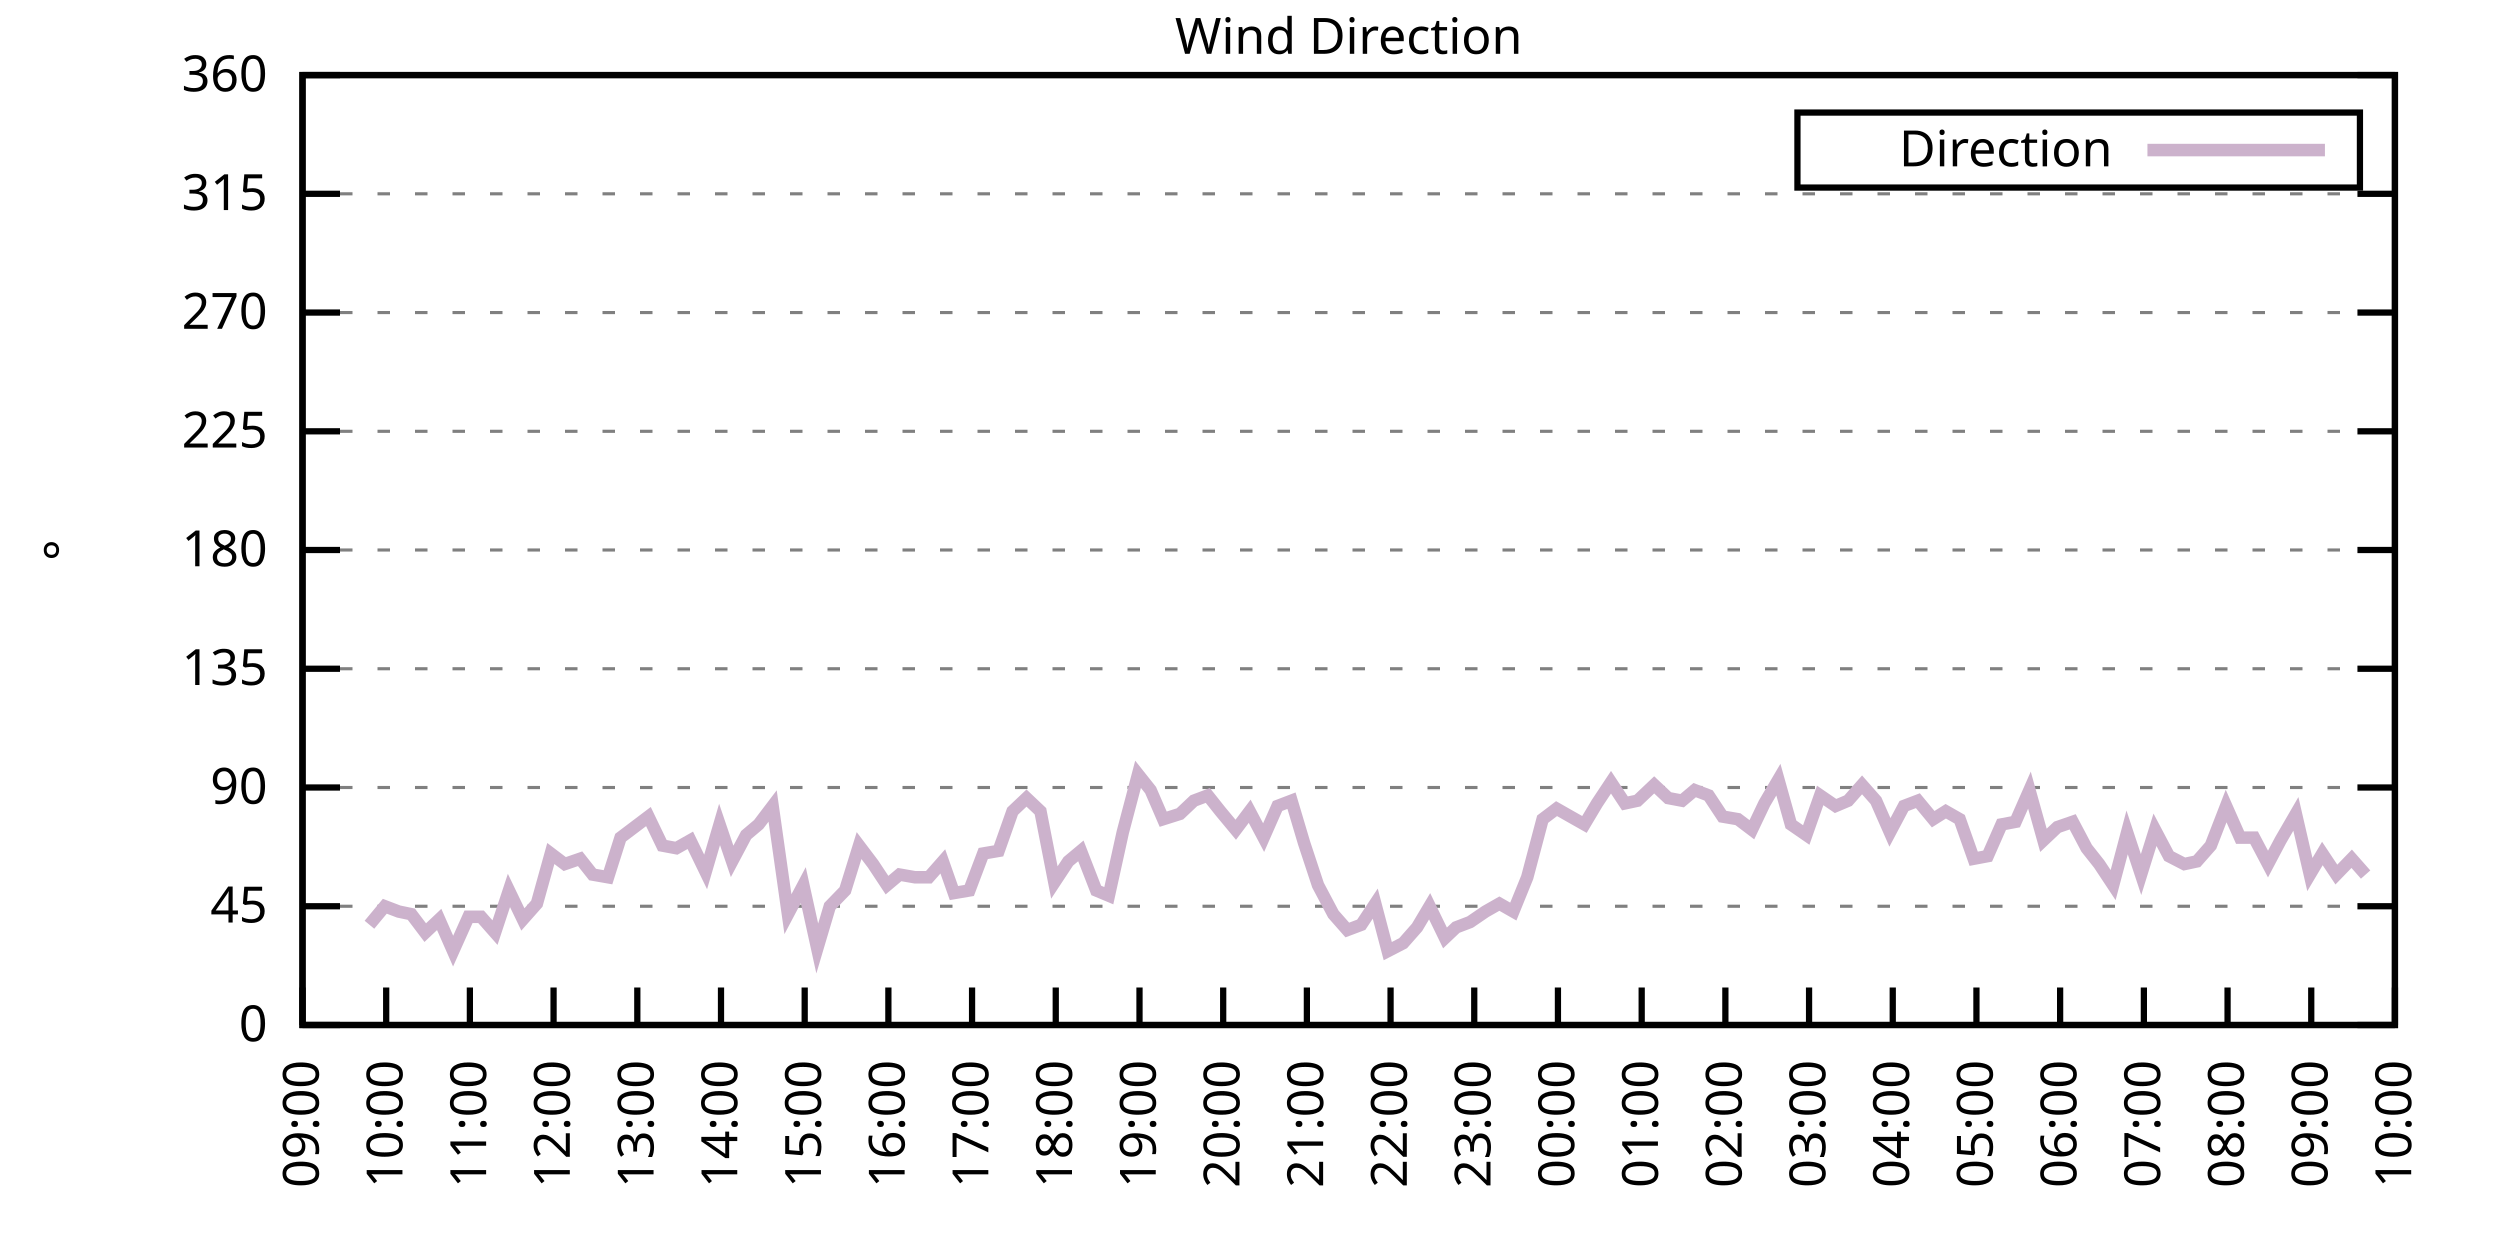
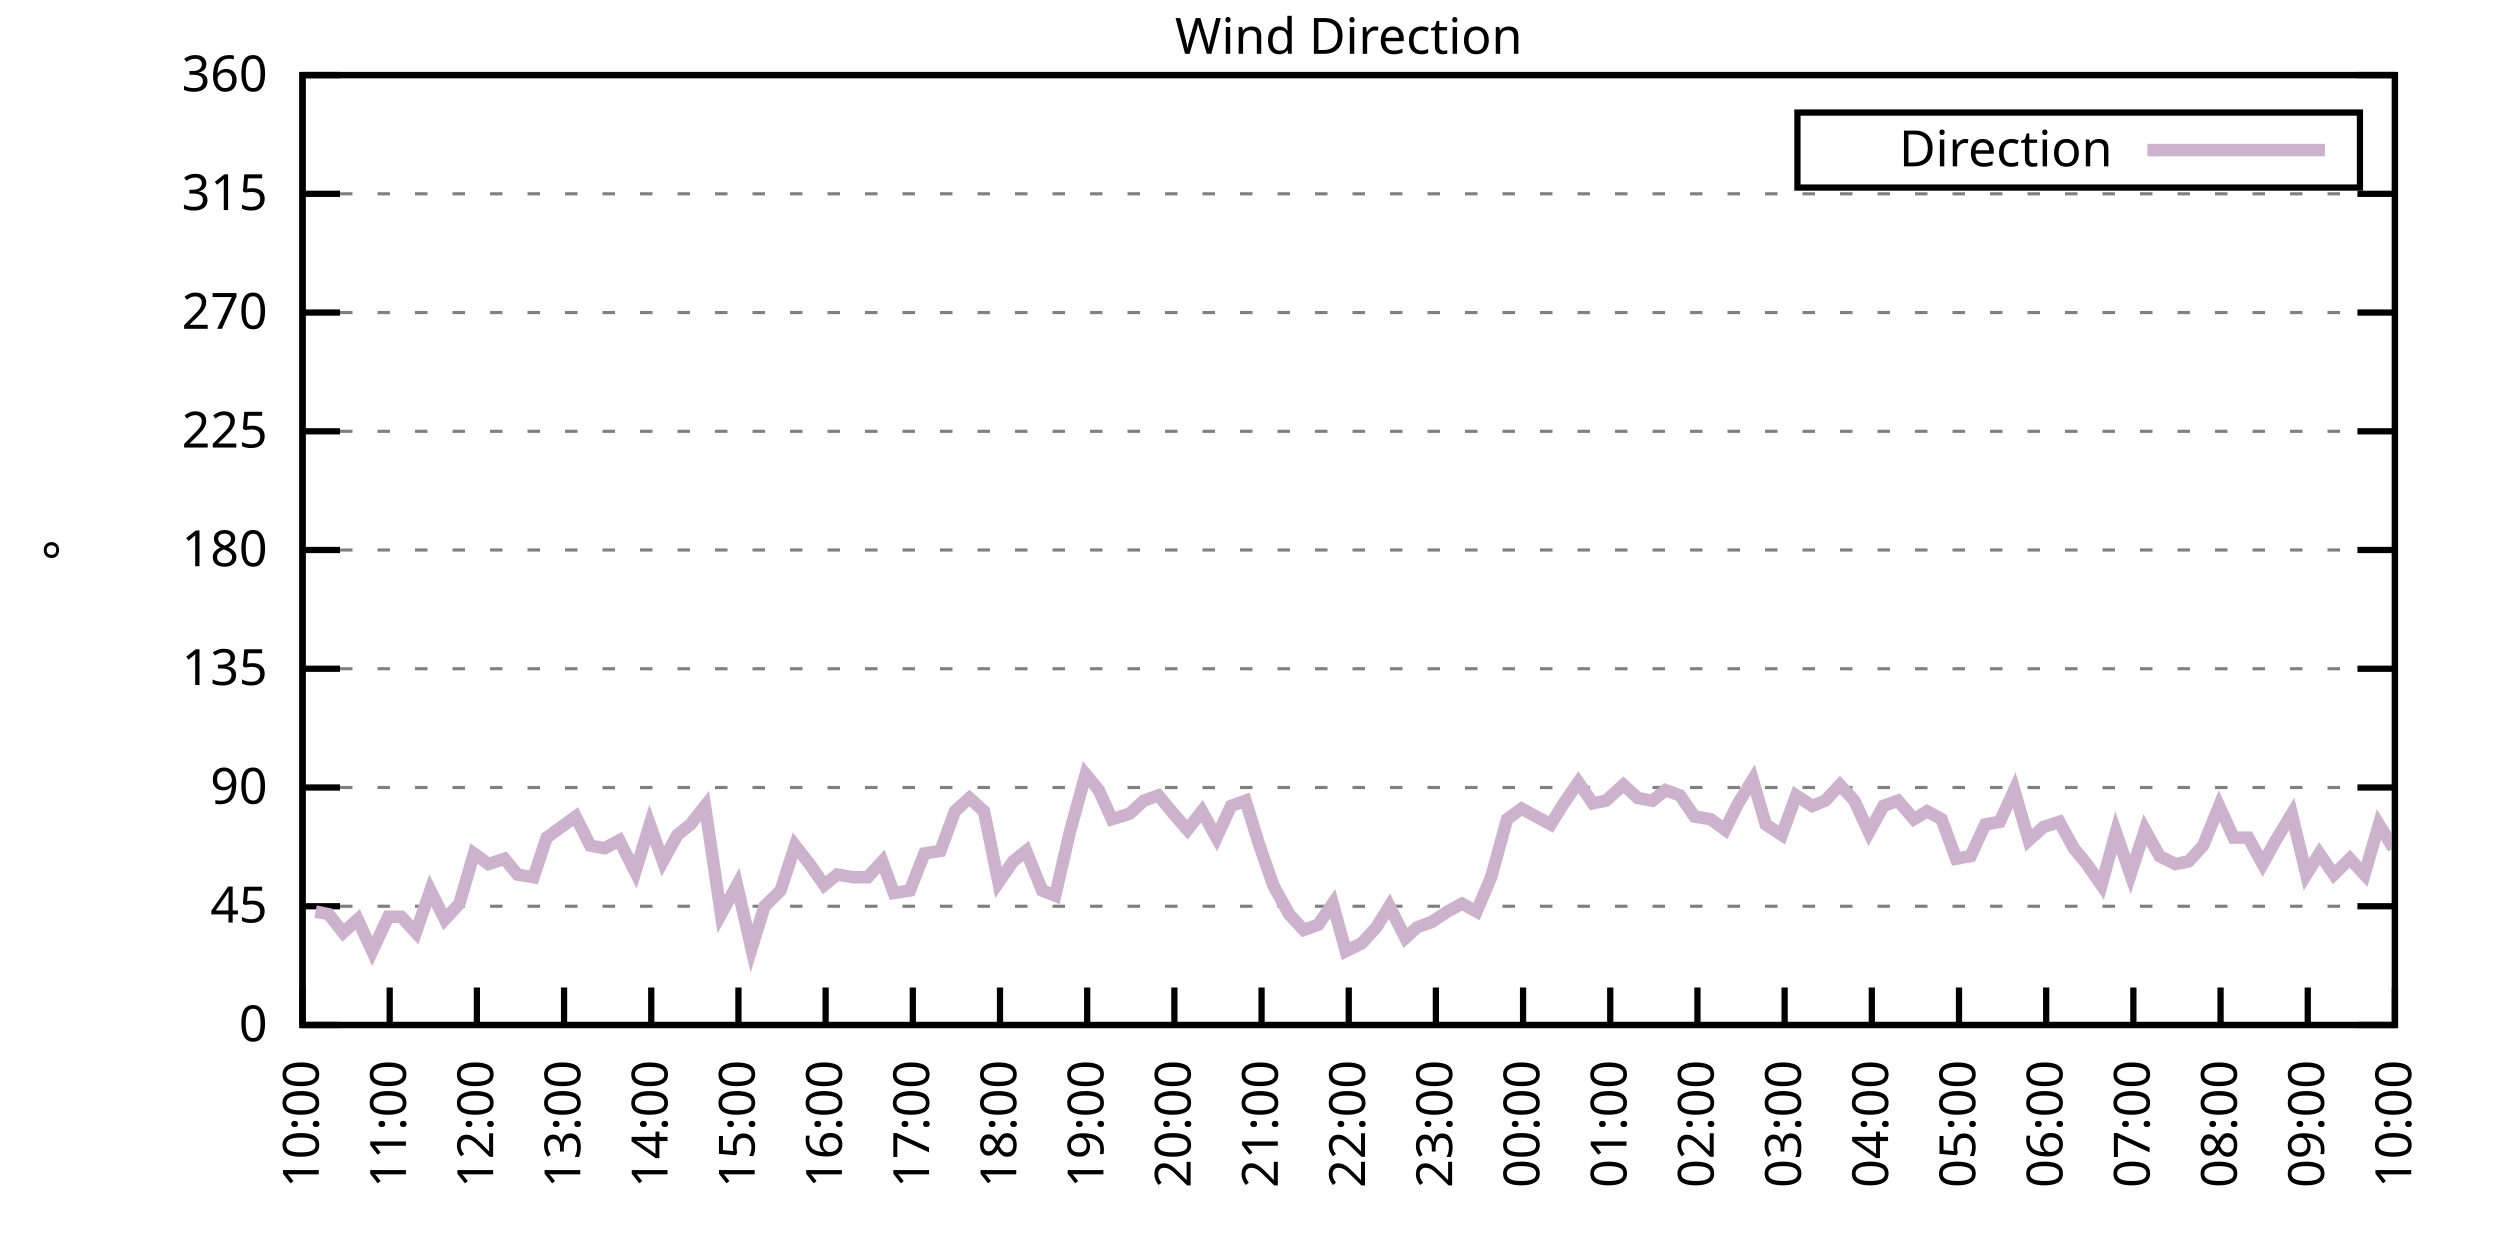
<svg xmlns="http://www.w3.org/2000/svg" xmlns:xlink="http://www.w3.org/1999/xlink" width="400" height="200" viewBox="0 0 400 200">
  <g id="gnuplot_canvas">
    <rect x="0" y="0" width="400" height="200" fill="none" />
    <defs>
      <circle id="gpDot" r="0.5" stroke-width="0.5" stroke="currentColor" />
      <path id="gpPt0" stroke-width="0.333" stroke="currentColor" d="M-1,0 h2 M0,-1 v2" />
      <path id="gpPt1" stroke-width="0.333" stroke="currentColor" d="M-1,-1 L1,1 M1,-1 L-1,1" />
      <path id="gpPt2" stroke-width="0.333" stroke="currentColor" d="M-1,0 L1,0 M0,-1 L0,1 M-1,-1 L1,1 M-1,1 L1,-1" />
      <rect id="gpPt3" stroke-width="0.333" stroke="currentColor" x="-1" y="-1" width="2" height="2" />
      <rect id="gpPt4" stroke-width="0.333" stroke="currentColor" fill="currentColor" x="-1" y="-1" width="2" height="2" />
      <circle id="gpPt5" stroke-width="0.333" stroke="currentColor" cx="0" cy="0" r="1" />
      <use xlink:href="#gpPt5" id="gpPt6" fill="currentColor" stroke="none" />
      <path id="gpPt7" stroke-width="0.333" stroke="currentColor" d="M0,-1.33 L-1.33,0.67 L1.33,0.67 z" />
      <use xlink:href="#gpPt7" id="gpPt8" fill="currentColor" stroke="none" />
      <use xlink:href="#gpPt7" id="gpPt9" stroke="currentColor" transform="rotate(180)" />
      <use xlink:href="#gpPt9" id="gpPt10" fill="currentColor" stroke="none" />
      <use xlink:href="#gpPt3" id="gpPt11" stroke="currentColor" transform="rotate(45)" />
      <use xlink:href="#gpPt11" id="gpPt12" fill="currentColor" stroke="none" />
      <path id="gpPt13" stroke-width="0.333" stroke="currentColor" d="M0,1.330 L1.265,0.411 L0.782,-1.067 L-0.782,-1.076 L-1.265,0.411 z" />
      <use xlink:href="#gpPt13" id="gpPt14" fill="currentColor" stroke="none" />
      <filter id="textbox" filterUnits="objectBoundingBox" x="0" y="0" height="1" width="1">
        <feFlood flood-color="white" flood-opacity="1" result="bgnd" />
        <feComposite in="SourceGraphic" in2="bgnd" operator="atop" />
      </filter>
      <filter id="greybox" filterUnits="objectBoundingBox" x="0" y="0" height="1" width="1">
        <feFlood flood-color="lightgrey" flood-opacity="1" result="grey" />
        <feComposite in="SourceGraphic" in2="grey" operator="atop" />
      </filter>
    </defs>
    <g fill="none" color="white" stroke="currentColor" stroke-width="1.00" stroke-linecap="butt" stroke-linejoin="miter">
</g>
    <g fill="none" color="black" stroke="currentColor" stroke-width="1.00" stroke-linecap="butt" stroke-linejoin="miter">
      <g stroke="none" shape-rendering="crispEdges">
        <polygon fill="rgb(255, 255, 255)" points="48.40,164.00 383.18,164.00 383.18,12.02 48.40,12.02 " />
      </g>
    </g>
    <g fill="none" color="black" stroke="currentColor" stroke-width="1.00" stroke-linecap="butt" stroke-linejoin="miter">
</g>
    <g fill="none" color="black" stroke="black" stroke-width="0.50" stroke-linecap="butt" stroke-linejoin="miter">
</g>
    <g fill="none" color="gray" stroke="currentColor" stroke-width="0.50" stroke-linecap="butt" stroke-linejoin="miter">
      <path stroke="gray" stroke-dasharray="2,4" class="gridline" d="M48.40,164.00 L383.19,164.00  " />
    </g>
    <g fill="none" color="gray" stroke="gray" stroke-width="1.00" stroke-linecap="butt" stroke-linejoin="miter">
</g>
    <g fill="none" color="black" stroke="currentColor" stroke-width="1.00" stroke-linecap="butt" stroke-linejoin="miter">
      <path stroke="black" d="M48.40,164.00 L54.40,164.00 M383.19,164.00 L377.19,164.00  " />
      <g transform="translate(42.80,166.60)" stroke="none" fill="black" font-family="Sans" font-size="8.00" text-anchor="end">
        <text>
          <tspan font-family="Sans"> 0</tspan>
        </text>
      </g>
    </g>
    <g fill="none" color="black" stroke="currentColor" stroke-width="1.00" stroke-linecap="butt" stroke-linejoin="miter">
</g>
    <g fill="none" color="black" stroke="black" stroke-width="0.50" stroke-linecap="butt" stroke-linejoin="miter">
</g>
    <g fill="none" color="gray" stroke="currentColor" stroke-width="0.50" stroke-linecap="butt" stroke-linejoin="miter">
      <path stroke="gray" stroke-dasharray="2,4" class="gridline" d="M48.40,145.00 L383.19,145.00  " />
    </g>
    <g fill="none" color="gray" stroke="gray" stroke-width="1.00" stroke-linecap="butt" stroke-linejoin="miter">
</g>
    <g fill="none" color="black" stroke="currentColor" stroke-width="1.00" stroke-linecap="butt" stroke-linejoin="miter">
      <path stroke="black" d="M48.40,145.00 L54.40,145.00 M383.19,145.00 L377.19,145.00  " />
      <g transform="translate(42.80,147.60)" stroke="none" fill="black" font-family="Sans" font-size="8.00" text-anchor="end">
        <text>
          <tspan font-family="Sans"> 45</tspan>
        </text>
      </g>
    </g>
    <g fill="none" color="black" stroke="currentColor" stroke-width="1.00" stroke-linecap="butt" stroke-linejoin="miter">
</g>
    <g fill="none" color="black" stroke="black" stroke-width="0.50" stroke-linecap="butt" stroke-linejoin="miter">
</g>
    <g fill="none" color="gray" stroke="currentColor" stroke-width="0.50" stroke-linecap="butt" stroke-linejoin="miter">
      <path stroke="gray" stroke-dasharray="2,4" class="gridline" d="M48.40,126.00 L383.19,126.00  " />
    </g>
    <g fill="none" color="gray" stroke="gray" stroke-width="1.00" stroke-linecap="butt" stroke-linejoin="miter">
</g>
    <g fill="none" color="black" stroke="currentColor" stroke-width="1.00" stroke-linecap="butt" stroke-linejoin="miter">
      <path stroke="black" d="M48.40,126.00 L54.40,126.00 M383.19,126.00 L377.19,126.00  " />
      <g transform="translate(42.80,128.60)" stroke="none" fill="black" font-family="Sans" font-size="8.00" text-anchor="end">
        <text>
          <tspan font-family="Sans"> 90</tspan>
        </text>
      </g>
    </g>
    <g fill="none" color="black" stroke="currentColor" stroke-width="1.00" stroke-linecap="butt" stroke-linejoin="miter">
</g>
    <g fill="none" color="black" stroke="black" stroke-width="0.50" stroke-linecap="butt" stroke-linejoin="miter">
</g>
    <g fill="none" color="gray" stroke="currentColor" stroke-width="0.50" stroke-linecap="butt" stroke-linejoin="miter">
      <path stroke="gray" stroke-dasharray="2,4" class="gridline" d="M48.40,107.00 L383.19,107.00  " />
    </g>
    <g fill="none" color="gray" stroke="gray" stroke-width="1.00" stroke-linecap="butt" stroke-linejoin="miter">
</g>
    <g fill="none" color="black" stroke="currentColor" stroke-width="1.00" stroke-linecap="butt" stroke-linejoin="miter">
      <path stroke="black" d="M48.40,107.00 L54.40,107.00 M383.19,107.00 L377.19,107.00  " />
      <g transform="translate(42.80,109.60)" stroke="none" fill="black" font-family="Sans" font-size="8.00" text-anchor="end">
        <text>
          <tspan font-family="Sans"> 135</tspan>
        </text>
      </g>
    </g>
    <g fill="none" color="black" stroke="currentColor" stroke-width="1.00" stroke-linecap="butt" stroke-linejoin="miter">
</g>
    <g fill="none" color="black" stroke="black" stroke-width="0.50" stroke-linecap="butt" stroke-linejoin="miter">
</g>
    <g fill="none" color="gray" stroke="currentColor" stroke-width="0.50" stroke-linecap="butt" stroke-linejoin="miter">
      <path stroke="gray" stroke-dasharray="2,4" class="gridline" d="M48.40,88.00 L383.19,88.00  " />
    </g>
    <g fill="none" color="gray" stroke="gray" stroke-width="1.00" stroke-linecap="butt" stroke-linejoin="miter">
</g>
    <g fill="none" color="black" stroke="currentColor" stroke-width="1.00" stroke-linecap="butt" stroke-linejoin="miter">
      <path stroke="black" d="M48.40,88.00 L54.40,88.00 M383.19,88.00 L377.19,88.00  " />
      <g transform="translate(42.80,90.60)" stroke="none" fill="black" font-family="Sans" font-size="8.00" text-anchor="end">
        <text>
          <tspan font-family="Sans"> 180</tspan>
        </text>
      </g>
    </g>
    <g fill="none" color="black" stroke="currentColor" stroke-width="1.00" stroke-linecap="butt" stroke-linejoin="miter">
</g>
    <g fill="none" color="black" stroke="black" stroke-width="0.50" stroke-linecap="butt" stroke-linejoin="miter">
</g>
    <g fill="none" color="gray" stroke="currentColor" stroke-width="0.50" stroke-linecap="butt" stroke-linejoin="miter">
      <path stroke="gray" stroke-dasharray="2,4" class="gridline" d="M48.40,69.01 L383.19,69.01  " />
    </g>
    <g fill="none" color="gray" stroke="gray" stroke-width="1.00" stroke-linecap="butt" stroke-linejoin="miter">
</g>
    <g fill="none" color="black" stroke="currentColor" stroke-width="1.00" stroke-linecap="butt" stroke-linejoin="miter">
      <path stroke="black" d="M48.40,69.01 L54.40,69.01 M383.19,69.01 L377.19,69.01  " />
      <g transform="translate(42.80,71.61)" stroke="none" fill="black" font-family="Sans" font-size="8.00" text-anchor="end">
        <text>
          <tspan font-family="Sans"> 225</tspan>
        </text>
      </g>
    </g>
    <g fill="none" color="black" stroke="currentColor" stroke-width="1.00" stroke-linecap="butt" stroke-linejoin="miter">
</g>
    <g fill="none" color="black" stroke="black" stroke-width="0.50" stroke-linecap="butt" stroke-linejoin="miter">
</g>
    <g fill="none" color="gray" stroke="currentColor" stroke-width="0.50" stroke-linecap="butt" stroke-linejoin="miter">
      <path stroke="gray" stroke-dasharray="2,4" class="gridline" d="M48.40,50.01 L383.19,50.01  " />
    </g>
    <g fill="none" color="gray" stroke="gray" stroke-width="1.00" stroke-linecap="butt" stroke-linejoin="miter">
</g>
    <g fill="none" color="black" stroke="currentColor" stroke-width="1.00" stroke-linecap="butt" stroke-linejoin="miter">
      <path stroke="black" d="M48.40,50.01 L54.40,50.01 M383.19,50.01 L377.19,50.01  " />
      <g transform="translate(42.80,52.61)" stroke="none" fill="black" font-family="Sans" font-size="8.00" text-anchor="end">
        <text>
          <tspan font-family="Sans"> 270</tspan>
        </text>
      </g>
    </g>
    <g fill="none" color="black" stroke="currentColor" stroke-width="1.00" stroke-linecap="butt" stroke-linejoin="miter">
</g>
    <g fill="none" color="black" stroke="black" stroke-width="0.50" stroke-linecap="butt" stroke-linejoin="miter">
</g>
    <g fill="none" color="gray" stroke="currentColor" stroke-width="0.50" stroke-linecap="butt" stroke-linejoin="miter">
      <path stroke="gray" stroke-dasharray="2,4" class="gridline" d="M48.40,31.01 L383.19,31.01  " />
    </g>
    <g fill="none" color="gray" stroke="gray" stroke-width="1.00" stroke-linecap="butt" stroke-linejoin="miter">
</g>
    <g fill="none" color="black" stroke="currentColor" stroke-width="1.00" stroke-linecap="butt" stroke-linejoin="miter">
      <path stroke="black" d="M48.40,31.01 L54.40,31.01 M383.19,31.01 L377.19,31.01  " />
      <g transform="translate(42.80,33.61)" stroke="none" fill="black" font-family="Sans" font-size="8.00" text-anchor="end">
        <text>
          <tspan font-family="Sans"> 315</tspan>
        </text>
      </g>
    </g>
    <g fill="none" color="black" stroke="currentColor" stroke-width="1.00" stroke-linecap="butt" stroke-linejoin="miter">
</g>
    <g fill="none" color="black" stroke="black" stroke-width="0.50" stroke-linecap="butt" stroke-linejoin="miter">
</g>
    <g fill="none" color="gray" stroke="currentColor" stroke-width="0.50" stroke-linecap="butt" stroke-linejoin="miter">
      <path stroke="gray" stroke-dasharray="2,4" class="gridline" d="M48.40,12.01 L383.19,12.01  " />
    </g>
    <g fill="none" color="gray" stroke="gray" stroke-width="1.00" stroke-linecap="butt" stroke-linejoin="miter">
</g>
    <g fill="none" color="black" stroke="currentColor" stroke-width="1.00" stroke-linecap="butt" stroke-linejoin="miter">
      <path stroke="black" d="M48.40,12.01 L54.40,12.01 M383.19,12.01 L377.19,12.01  " />
      <g transform="translate(42.80,14.61)" stroke="none" fill="black" font-family="Sans" font-size="8.00" text-anchor="end">
        <text>
          <tspan font-family="Sans"> 360</tspan>
        </text>
      </g>
    </g>
    <g fill="none" color="black" stroke="currentColor" stroke-width="1.00" stroke-linecap="butt" stroke-linejoin="miter">
      <path stroke="black" d="M48.40,164.00 L48.40,158.00  " />
      <g transform="translate(51.00,169.60) rotate(270.00)" stroke="none" fill="black" font-family="Sans" font-size="8.00" text-anchor="end">
        <text>
-           <tspan font-family="Sans">09:00</tspan>
-         </text>
-       </g>
-     </g>
-     <g fill="none" color="black" stroke="currentColor" stroke-width="1.00" stroke-linecap="butt" stroke-linejoin="miter">
-       <path stroke="black" d="M61.79,164.00 L61.79,158.00  " />
-       <g transform="translate(64.39,169.60) rotate(270.00)" stroke="none" fill="black" font-family="Sans" font-size="8.00" text-anchor="end">
-         <text>
          <tspan font-family="Sans">10:00</tspan>
        </text>
      </g>
    </g>
    <g fill="none" color="black" stroke="currentColor" stroke-width="1.00" stroke-linecap="butt" stroke-linejoin="miter">
-       <path stroke="black" d="M75.18,164.00 L75.18,158.00  " />
-       <g transform="translate(77.78,169.60) rotate(270.00)" stroke="none" fill="black" font-family="Sans" font-size="8.00" text-anchor="end">
+       <path stroke="black" d="M62.35,164.00 L62.35,158.00  " />
+       <g transform="translate(64.95,169.60) rotate(270.00)" stroke="none" fill="black" font-family="Sans" font-size="8.00" text-anchor="end">
        <text>
          <tspan font-family="Sans">11:00</tspan>
        </text>
      </g>
    </g>
    <g fill="none" color="black" stroke="currentColor" stroke-width="1.00" stroke-linecap="butt" stroke-linejoin="miter">
-       <path stroke="black" d="M88.57,164.00 L88.57,158.00  " />
-       <g transform="translate(91.17,169.60) rotate(270.00)" stroke="none" fill="black" font-family="Sans" font-size="8.00" text-anchor="end">
+       <path stroke="black" d="M76.30,164.00 L76.30,158.00  " />
+       <g transform="translate(78.90,169.60) rotate(270.00)" stroke="none" fill="black" font-family="Sans" font-size="8.00" text-anchor="end">
        <text>
          <tspan font-family="Sans">12:00</tspan>
        </text>
      </g>
    </g>
    <g fill="none" color="black" stroke="currentColor" stroke-width="1.00" stroke-linecap="butt" stroke-linejoin="miter">
-       <path stroke="black" d="M101.97,164.00 L101.97,158.00  " />
-       <g transform="translate(104.57,169.60) rotate(270.00)" stroke="none" fill="black" font-family="Sans" font-size="8.00" text-anchor="end">
+       <path stroke="black" d="M90.25,164.00 L90.25,158.00  " />
+       <g transform="translate(92.85,169.60) rotate(270.00)" stroke="none" fill="black" font-family="Sans" font-size="8.00" text-anchor="end">
        <text>
          <tspan font-family="Sans">13:00</tspan>
        </text>
      </g>
    </g>
    <g fill="none" color="black" stroke="currentColor" stroke-width="1.00" stroke-linecap="butt" stroke-linejoin="miter">
-       <path stroke="black" d="M115.36,164.00 L115.36,158.00  " />
-       <g transform="translate(117.96,169.60) rotate(270.00)" stroke="none" fill="black" font-family="Sans" font-size="8.00" text-anchor="end">
+       <path stroke="black" d="M104.20,164.00 L104.20,158.00  " />
+       <g transform="translate(106.80,169.60) rotate(270.00)" stroke="none" fill="black" font-family="Sans" font-size="8.00" text-anchor="end">
        <text>
          <tspan font-family="Sans">14:00</tspan>
        </text>
      </g>
    </g>
    <g fill="none" color="black" stroke="currentColor" stroke-width="1.00" stroke-linecap="butt" stroke-linejoin="miter">
-       <path stroke="black" d="M128.75,164.00 L128.75,158.00  " />
-       <g transform="translate(131.35,169.60) rotate(270.00)" stroke="none" fill="black" font-family="Sans" font-size="8.00" text-anchor="end">
+       <path stroke="black" d="M118.15,164.00 L118.15,158.00  " />
+       <g transform="translate(120.75,169.60) rotate(270.00)" stroke="none" fill="black" font-family="Sans" font-size="8.00" text-anchor="end">
        <text>
          <tspan font-family="Sans">15:00</tspan>
        </text>
      </g>
    </g>
    <g fill="none" color="black" stroke="currentColor" stroke-width="1.00" stroke-linecap="butt" stroke-linejoin="miter">
-       <path stroke="black" d="M142.14,164.00 L142.14,158.00  " />
-       <g transform="translate(144.74,169.60) rotate(270.00)" stroke="none" fill="black" font-family="Sans" font-size="8.00" text-anchor="end">
+       <path stroke="black" d="M132.10,164.00 L132.10,158.00  " />
+       <g transform="translate(134.70,169.60) rotate(270.00)" stroke="none" fill="black" font-family="Sans" font-size="8.00" text-anchor="end">
        <text>
          <tspan font-family="Sans">16:00</tspan>
        </text>
      </g>
    </g>
    <g fill="none" color="black" stroke="currentColor" stroke-width="1.00" stroke-linecap="butt" stroke-linejoin="miter">
-       <path stroke="black" d="M155.53,164.00 L155.53,158.00  " />
-       <g transform="translate(158.13,169.60) rotate(270.00)" stroke="none" fill="black" font-family="Sans" font-size="8.00" text-anchor="end">
+       <path stroke="black" d="M146.05,164.00 L146.05,158.00  " />
+       <g transform="translate(148.65,169.60) rotate(270.00)" stroke="none" fill="black" font-family="Sans" font-size="8.00" text-anchor="end">
        <text>
          <tspan font-family="Sans">17:00</tspan>
        </text>
      </g>
    </g>
    <g fill="none" color="black" stroke="currentColor" stroke-width="1.00" stroke-linecap="butt" stroke-linejoin="miter">
-       <path stroke="black" d="M168.92,164.00 L168.92,158.00  " />
-       <g transform="translate(171.52,169.60) rotate(270.00)" stroke="none" fill="black" font-family="Sans" font-size="8.00" text-anchor="end">
+       <path stroke="black" d="M160.00,164.00 L160.00,158.00  " />
+       <g transform="translate(162.60,169.60) rotate(270.00)" stroke="none" fill="black" font-family="Sans" font-size="8.00" text-anchor="end">
        <text>
          <tspan font-family="Sans">18:00</tspan>
        </text>
      </g>
    </g>
    <g fill="none" color="black" stroke="currentColor" stroke-width="1.00" stroke-linecap="butt" stroke-linejoin="miter">
-       <path stroke="black" d="M182.32,164.00 L182.32,158.00  " />
-       <g transform="translate(184.92,169.60) rotate(270.00)" stroke="none" fill="black" font-family="Sans" font-size="8.00" text-anchor="end">
+       <path stroke="black" d="M173.95,164.00 L173.95,158.00  " />
+       <g transform="translate(176.55,169.60) rotate(270.00)" stroke="none" fill="black" font-family="Sans" font-size="8.00" text-anchor="end">
        <text>
          <tspan font-family="Sans">19:00</tspan>
        </text>
      </g>
    </g>
    <g fill="none" color="black" stroke="currentColor" stroke-width="1.00" stroke-linecap="butt" stroke-linejoin="miter">
-       <path stroke="black" d="M195.71,164.00 L195.71,158.00  " />
-       <g transform="translate(198.31,169.60) rotate(270.00)" stroke="none" fill="black" font-family="Sans" font-size="8.00" text-anchor="end">
+       <path stroke="black" d="M187.90,164.00 L187.90,158.00  " />
+       <g transform="translate(190.50,169.60) rotate(270.00)" stroke="none" fill="black" font-family="Sans" font-size="8.00" text-anchor="end">
        <text>
          <tspan font-family="Sans">20:00</tspan>
        </text>
      </g>
    </g>
    <g fill="none" color="black" stroke="currentColor" stroke-width="1.00" stroke-linecap="butt" stroke-linejoin="miter">
-       <path stroke="black" d="M209.10,164.00 L209.10,158.00  " />
-       <g transform="translate(211.70,169.60) rotate(270.00)" stroke="none" fill="black" font-family="Sans" font-size="8.00" text-anchor="end">
+       <path stroke="black" d="M201.85,164.00 L201.85,158.00  " />
+       <g transform="translate(204.45,169.60) rotate(270.00)" stroke="none" fill="black" font-family="Sans" font-size="8.00" text-anchor="end">
        <text>
          <tspan font-family="Sans">21:00</tspan>
        </text>
      </g>
    </g>
    <g fill="none" color="black" stroke="currentColor" stroke-width="1.00" stroke-linecap="butt" stroke-linejoin="miter">
-       <path stroke="black" d="M222.49,164.00 L222.49,158.00  " />
-       <g transform="translate(225.09,169.60) rotate(270.00)" stroke="none" fill="black" font-family="Sans" font-size="8.00" text-anchor="end">
+       <path stroke="black" d="M215.80,164.00 L215.80,158.00  " />
+       <g transform="translate(218.40,169.60) rotate(270.00)" stroke="none" fill="black" font-family="Sans" font-size="8.00" text-anchor="end">
        <text>
          <tspan font-family="Sans">22:00</tspan>
        </text>
      </g>
    </g>
    <g fill="none" color="black" stroke="currentColor" stroke-width="1.00" stroke-linecap="butt" stroke-linejoin="miter">
-       <path stroke="black" d="M235.88,164.00 L235.88,158.00  " />
-       <g transform="translate(238.48,169.60) rotate(270.00)" stroke="none" fill="black" font-family="Sans" font-size="8.00" text-anchor="end">
+       <path stroke="black" d="M229.74,164.00 L229.74,158.00  " />
+       <g transform="translate(232.34,169.60) rotate(270.00)" stroke="none" fill="black" font-family="Sans" font-size="8.00" text-anchor="end">
        <text>
          <tspan font-family="Sans">23:00</tspan>
        </text>
      </g>
    </g>
    <g fill="none" color="black" stroke="currentColor" stroke-width="1.00" stroke-linecap="butt" stroke-linejoin="miter">
-       <path stroke="black" d="M249.27,164.00 L249.27,158.00  " />
-       <g transform="translate(251.87,169.60) rotate(270.00)" stroke="none" fill="black" font-family="Sans" font-size="8.00" text-anchor="end">
+       <path stroke="black" d="M243.69,164.00 L243.69,158.00  " />
+       <g transform="translate(246.29,169.60) rotate(270.00)" stroke="none" fill="black" font-family="Sans" font-size="8.00" text-anchor="end">
        <text>
          <tspan font-family="Sans">00:00</tspan>
        </text>
      </g>
    </g>
    <g fill="none" color="black" stroke="currentColor" stroke-width="1.00" stroke-linecap="butt" stroke-linejoin="miter">
-       <path stroke="black" d="M262.67,164.00 L262.67,158.00  " />
-       <g transform="translate(265.27,169.60) rotate(270.00)" stroke="none" fill="black" font-family="Sans" font-size="8.00" text-anchor="end">
+       <path stroke="black" d="M257.64,164.00 L257.64,158.00  " />
+       <g transform="translate(260.24,169.60) rotate(270.00)" stroke="none" fill="black" font-family="Sans" font-size="8.00" text-anchor="end">
        <text>
          <tspan font-family="Sans">01:00</tspan>
        </text>
      </g>
    </g>
    <g fill="none" color="black" stroke="currentColor" stroke-width="1.00" stroke-linecap="butt" stroke-linejoin="miter">
-       <path stroke="black" d="M276.06,164.00 L276.06,158.00  " />
-       <g transform="translate(278.66,169.60) rotate(270.00)" stroke="none" fill="black" font-family="Sans" font-size="8.00" text-anchor="end">
+       <path stroke="black" d="M271.59,164.00 L271.59,158.00  " />
+       <g transform="translate(274.19,169.60) rotate(270.00)" stroke="none" fill="black" font-family="Sans" font-size="8.00" text-anchor="end">
        <text>
          <tspan font-family="Sans">02:00</tspan>
        </text>
      </g>
    </g>
    <g fill="none" color="black" stroke="currentColor" stroke-width="1.00" stroke-linecap="butt" stroke-linejoin="miter">
-       <path stroke="black" d="M289.45,164.00 L289.45,158.00  " />
-       <g transform="translate(292.05,169.60) rotate(270.00)" stroke="none" fill="black" font-family="Sans" font-size="8.00" text-anchor="end">
+       <path stroke="black" d="M285.54,164.00 L285.54,158.00  " />
+       <g transform="translate(288.14,169.60) rotate(270.00)" stroke="none" fill="black" font-family="Sans" font-size="8.00" text-anchor="end">
        <text>
          <tspan font-family="Sans">03:00</tspan>
        </text>
      </g>
    </g>
    <g fill="none" color="black" stroke="currentColor" stroke-width="1.00" stroke-linecap="butt" stroke-linejoin="miter">
-       <path stroke="black" d="M302.84,164.00 L302.84,158.00  " />
-       <g transform="translate(305.44,169.60) rotate(270.00)" stroke="none" fill="black" font-family="Sans" font-size="8.00" text-anchor="end">
+       <path stroke="black" d="M299.49,164.00 L299.49,158.00  " />
+       <g transform="translate(302.09,169.60) rotate(270.00)" stroke="none" fill="black" font-family="Sans" font-size="8.00" text-anchor="end">
        <text>
          <tspan font-family="Sans">04:00</tspan>
        </text>
      </g>
    </g>
    <g fill="none" color="black" stroke="currentColor" stroke-width="1.00" stroke-linecap="butt" stroke-linejoin="miter">
-       <path stroke="black" d="M316.23,164.00 L316.23,158.00  " />
-       <g transform="translate(318.83,169.60) rotate(270.00)" stroke="none" fill="black" font-family="Sans" font-size="8.00" text-anchor="end">
+       <path stroke="black" d="M313.44,164.00 L313.44,158.00  " />
+       <g transform="translate(316.04,169.60) rotate(270.00)" stroke="none" fill="black" font-family="Sans" font-size="8.00" text-anchor="end">
        <text>
          <tspan font-family="Sans">05:00</tspan>
        </text>
      </g>
    </g>
    <g fill="none" color="black" stroke="currentColor" stroke-width="1.00" stroke-linecap="butt" stroke-linejoin="miter">
-       <path stroke="black" d="M329.62,164.00 L329.62,158.00  " />
-       <g transform="translate(332.22,169.60) rotate(270.00)" stroke="none" fill="black" font-family="Sans" font-size="8.00" text-anchor="end">
+       <path stroke="black" d="M327.39,164.00 L327.39,158.00  " />
+       <g transform="translate(329.99,169.60) rotate(270.00)" stroke="none" fill="black" font-family="Sans" font-size="8.00" text-anchor="end">
        <text>
          <tspan font-family="Sans">06:00</tspan>
        </text>
      </g>
    </g>
    <g fill="none" color="black" stroke="currentColor" stroke-width="1.00" stroke-linecap="butt" stroke-linejoin="miter">
-       <path stroke="black" d="M343.02,164.00 L343.02,158.00  " />
-       <g transform="translate(345.62,169.60) rotate(270.00)" stroke="none" fill="black" font-family="Sans" font-size="8.00" text-anchor="end">
+       <path stroke="black" d="M341.34,164.00 L341.34,158.00  " />
+       <g transform="translate(343.94,169.60) rotate(270.00)" stroke="none" fill="black" font-family="Sans" font-size="8.00" text-anchor="end">
        <text>
          <tspan font-family="Sans">07:00</tspan>
        </text>
      </g>
    </g>
    <g fill="none" color="black" stroke="currentColor" stroke-width="1.00" stroke-linecap="butt" stroke-linejoin="miter">
-       <path stroke="black" d="M356.41,164.00 L356.41,158.00  " />
-       <g transform="translate(359.01,169.60) rotate(270.00)" stroke="none" fill="black" font-family="Sans" font-size="8.00" text-anchor="end">
+       <path stroke="black" d="M355.29,164.00 L355.29,158.00  " />
+       <g transform="translate(357.89,169.60) rotate(270.00)" stroke="none" fill="black" font-family="Sans" font-size="8.00" text-anchor="end">
        <text>
          <tspan font-family="Sans">08:00</tspan>
        </text>
      </g>
    </g>
    <g fill="none" color="black" stroke="currentColor" stroke-width="1.00" stroke-linecap="butt" stroke-linejoin="miter">
-       <path stroke="black" d="M369.80,164.00 L369.80,158.00  " />
-       <g transform="translate(372.40,169.60) rotate(270.00)" stroke="none" fill="black" font-family="Sans" font-size="8.00" text-anchor="end">
+       <path stroke="black" d="M369.24,164.00 L369.24,158.00  " />
+       <g transform="translate(371.84,169.60) rotate(270.00)" stroke="none" fill="black" font-family="Sans" font-size="8.00" text-anchor="end">
        <text>
          <tspan font-family="Sans">09:00</tspan>
        </text>
      </g>
    </g>
    <g fill="none" color="black" stroke="currentColor" stroke-width="1.00" stroke-linecap="butt" stroke-linejoin="miter">
      <path stroke="black" d="M383.19,164.00 L383.19,158.00  " />
      <g transform="translate(385.79,169.60) rotate(270.00)" stroke="none" fill="black" font-family="Sans" font-size="8.00" text-anchor="end">
        <text>
          <tspan font-family="Sans">10:00</tspan>
        </text>
      </g>
    </g>
    <g fill="none" color="black" stroke="currentColor" stroke-width="1.00" stroke-linecap="butt" stroke-linejoin="miter">
</g>
    <g fill="none" color="black" stroke="currentColor" stroke-width="1.00" stroke-linecap="butt" stroke-linejoin="miter">
      <path stroke="black" d="M48.40,12.01 L48.40,164.00 L383.19,164.00 L383.19,12.01 L48.40,12.01 Z  " />
    </g>
    <g fill="none" color="black" stroke="currentColor" stroke-width="1.00" stroke-linecap="butt" stroke-linejoin="miter">
</g>
    <g fill="none" color="black" stroke="currentColor" stroke-width="1.00" stroke-linecap="butt" stroke-linejoin="miter">
      <path stroke="black" d="M287.59,30.01 L287.59,18.01 L377.59,18.01 L377.59,30.01 L287.59,30.01 Z  " />
    </g>
    <g id="Wind_direction_plot_1">
      <g fill="none" color="white" stroke="black" stroke-width="2.00" stroke-linecap="butt" stroke-linejoin="miter">
</g>
      <g fill="none" color="black" stroke="currentColor" stroke-width="2.00" stroke-linecap="butt" stroke-linejoin="miter">
        <g transform="translate(337.99,26.61)" stroke="none" fill="black" font-family="Sans" font-size="8.00" text-anchor="end">
          <text>
            <tspan font-family="Sans">Direction</tspan>
          </text>
        </g>
      </g>
      <g fill="none" color="black" stroke="currentColor" stroke-width="2.00" stroke-linecap="butt" stroke-linejoin="miter">
-         <path stroke="rgb(204, 178, 204)" d="M343.59,24.01 L371.99,24.01 M59.11,147.96 L61.57,145.00 L63.80,145.85 L65.81,146.27 L68.04,149.22 L70.27,147.11   L72.50,152.18 L74.96,146.69 L76.97,146.69 L79.20,149.22 L81.43,142.47 L83.66,147.11 L85.90,144.58 L88.13,136.56   L90.36,138.25 L92.82,137.40 L94.82,139.93 L97.28,140.36 L99.29,134.02 L103.75,130.65 L105.98,135.29 L108.22,135.71   L110.45,134.45 L112.90,139.51 L115.13,131.91 L117.14,137.82 L119.38,133.60 L121.38,131.91 L123.62,128.96 L126.07,146.27   L128.53,141.62 L130.76,151.76 L132.77,145.00 L135.22,142.47 L137.45,135.29 L139.69,138.25 L141.92,141.62 L143.93,139.93   L146.38,140.36 L148.61,140.36 L150.85,137.82 L152.63,142.89 L155.09,142.47 L157.32,136.56 L159.77,136.14 L162.01,129.80   L164.24,127.69 L166.47,129.80 L168.70,141.20 L170.93,137.82 L172.94,136.14 L175.40,142.47 L177.41,143.31 L179.64,133.18   L182.09,123.89 L184.10,126.42 L186.11,131.07 L188.79,130.22 L191.02,128.11 L193.25,127.27 L195.26,129.80 L197.72,132.76   L199.95,129.80 L202.18,134.02 L204.41,128.96 L206.64,128.11 L208.65,134.87 L210.88,141.62 L213.34,146.27 L215.57,148.80   L217.80,147.96 L220.04,144.58 L222.04,152.18 L224.50,150.91 L226.73,148.38 L228.74,145.00 L231.20,150.07 L232.98,148.38   L235.21,147.53 L237.67,145.85 L239.90,144.58 L242.13,145.85 L244.36,140.36 L246.82,131.07 L249.05,129.38 L251.28,130.65   L253.51,131.91 L255.52,128.54 L257.76,125.16 L259.99,128.54 L262.00,128.11 L264.67,125.58 L266.91,127.69 L269.14,128.11   L271.15,126.42 L273.38,127.27 L275.61,130.65 L278.07,131.07 L280.30,132.76 L282.31,128.54 L284.54,124.74 L286.55,131.91   L289.00,133.60 L291.23,127.27 L293.69,128.96 L295.70,128.11 L297.93,125.58 L300.16,128.11 L302.39,133.18 L304.63,128.96   L306.86,128.11 L309.31,131.07 L311.32,129.80 L313.55,131.07 L315.79,137.40 L318.02,136.98 L320.25,131.91 L322.48,131.49   L324.71,126.42 L326.95,134.45 L329.18,132.34 L331.63,131.49 L333.86,135.71 L335.87,138.25 L338.10,141.62 L340.34,133.18   L342.57,139.93 L344.80,132.76 L347.03,136.98 L349.49,138.25 L351.50,137.82 L353.73,135.29 L356.18,128.96 L358.42,134.02   L360.65,134.02 L362.88,138.25 L364.89,134.45 L367.34,130.22 L369.58,139.93 L371.58,136.56 L373.82,139.93 L376.27,137.40   L378.50,139.93  " />
+         <path stroke="rgb(204, 178, 204)" d="M343.59,24.01 L371.99,24.01 M50.49,145.85 L52.58,146.27 L54.91,149.22 L57.23,147.11 L59.56,152.18 L62.12,146.69   L64.21,146.69 L66.53,149.22 L68.86,142.47 L71.18,147.11 L73.51,144.58 L75.83,136.56 L78.16,138.25 L80.72,137.40   L82.81,139.93 L85.37,140.36 L87.46,134.02 L92.11,130.65 L94.43,135.29 L96.76,135.71 L99.08,134.45 L101.64,139.51   L103.97,131.91 L106.06,137.82 L108.38,133.60 L110.48,131.91 L112.80,128.96 L115.36,146.27 L117.92,141.62 L120.24,151.76   L122.33,145.00 L124.89,142.47 L127.22,135.29 L129.54,138.25 L131.87,141.62 L133.96,139.93 L136.51,140.36 L138.84,140.36   L141.16,137.82 L143.02,142.89 L145.58,142.47 L147.91,136.56 L150.46,136.14 L152.79,129.80 L155.11,127.69 L157.44,129.80   L159.76,141.20 L162.09,137.82 L164.18,136.14 L166.74,142.47 L168.83,143.31 L171.16,133.18 L173.71,123.89 L175.81,126.42   L177.90,131.07 L180.69,130.22 L183.01,128.11 L185.34,127.27 L187.43,129.80 L189.99,132.76 L192.31,129.80 L194.64,134.02   L196.96,128.96 L199.29,128.11 L201.38,134.87 L203.71,141.62 L206.26,146.27 L208.59,148.80 L210.91,147.96 L213.24,144.58   L215.33,152.18 L217.89,150.91 L220.21,148.38 L222.30,145.00 L224.86,150.07 L226.72,148.38 L229.05,147.53 L231.60,145.85   L233.93,144.58 L236.25,145.85 L238.58,140.36 L241.14,131.07 L243.46,129.38 L245.79,130.65 L248.11,131.91 L250.20,128.54   L252.53,125.16 L254.85,128.54 L256.95,128.11 L259.74,125.58 L262.06,127.69 L264.39,128.11 L266.48,126.42 L268.80,127.27   L271.13,130.65 L273.69,131.07 L276.01,132.76 L278.10,128.54 L280.43,124.74 L282.52,131.91 L285.08,133.60 L287.40,127.27   L289.96,128.96 L292.05,128.11 L294.38,125.58 L296.70,128.11 L299.03,133.18 L301.35,128.96 L303.68,128.11 L306.23,131.07   L308.33,129.80 L310.65,131.07 L312.98,137.40 L315.30,136.98 L317.63,131.91 L319.95,131.49 L322.28,126.42 L324.60,134.45   L326.93,132.34 L329.48,131.49 L331.81,135.71 L333.90,138.25 L336.23,141.62 L338.55,133.18 L340.88,139.93 L343.20,132.76   L345.53,136.98 L348.08,138.25 L350.18,137.82 L352.50,135.29 L355.06,128.96 L357.38,134.02 L359.71,134.02 L362.03,138.25   L364.13,134.45 L366.68,130.22 L369.01,139.93 L371.10,136.56 L373.43,139.93 L375.98,137.40 L378.31,139.93 L380.63,131.91   L382.96,135.71  " />
      </g>
    </g>
    <g fill="none" color="black" stroke="currentColor" stroke-width="2.00" stroke-linecap="butt" stroke-linejoin="miter">
</g>
    <g fill="none" color="black" stroke="black" stroke-width="1.00" stroke-linecap="butt" stroke-linejoin="miter">
</g>
    <g fill="none" color="black" stroke="currentColor" stroke-width="1.00" stroke-linecap="butt" stroke-linejoin="miter">
      <path stroke="black" d="M48.40,12.01 L48.40,164.00 L383.19,164.00 L383.19,12.01 L48.40,12.01 Z  " />
      <g transform="translate(12.80,88.01) rotate(270.00)" stroke="none" fill="black" font-family="Sans" font-size="8.00" text-anchor="middle">
        <text>
          <tspan font-family="Sans">°</tspan>
        </text>
      </g>
    </g>
    <g fill="none" color="black" stroke="currentColor" stroke-width="1.00" stroke-linecap="butt" stroke-linejoin="miter">
</g>
    <g fill="none" color="black" stroke="currentColor" stroke-width="1.00" stroke-linecap="butt" stroke-linejoin="miter">
      <g transform="translate(215.79,8.61)" stroke="none" fill="black" font-family="Sans" font-size="8.00" text-anchor="middle">
        <text>
          <tspan font-family="Sans">Wind Direction</tspan>
        </text>
      </g>
    </g>
    <g fill="none" color="black" stroke="currentColor" stroke-width="1.00" stroke-linecap="butt" stroke-linejoin="miter">
</g>
  </g>
</svg>
